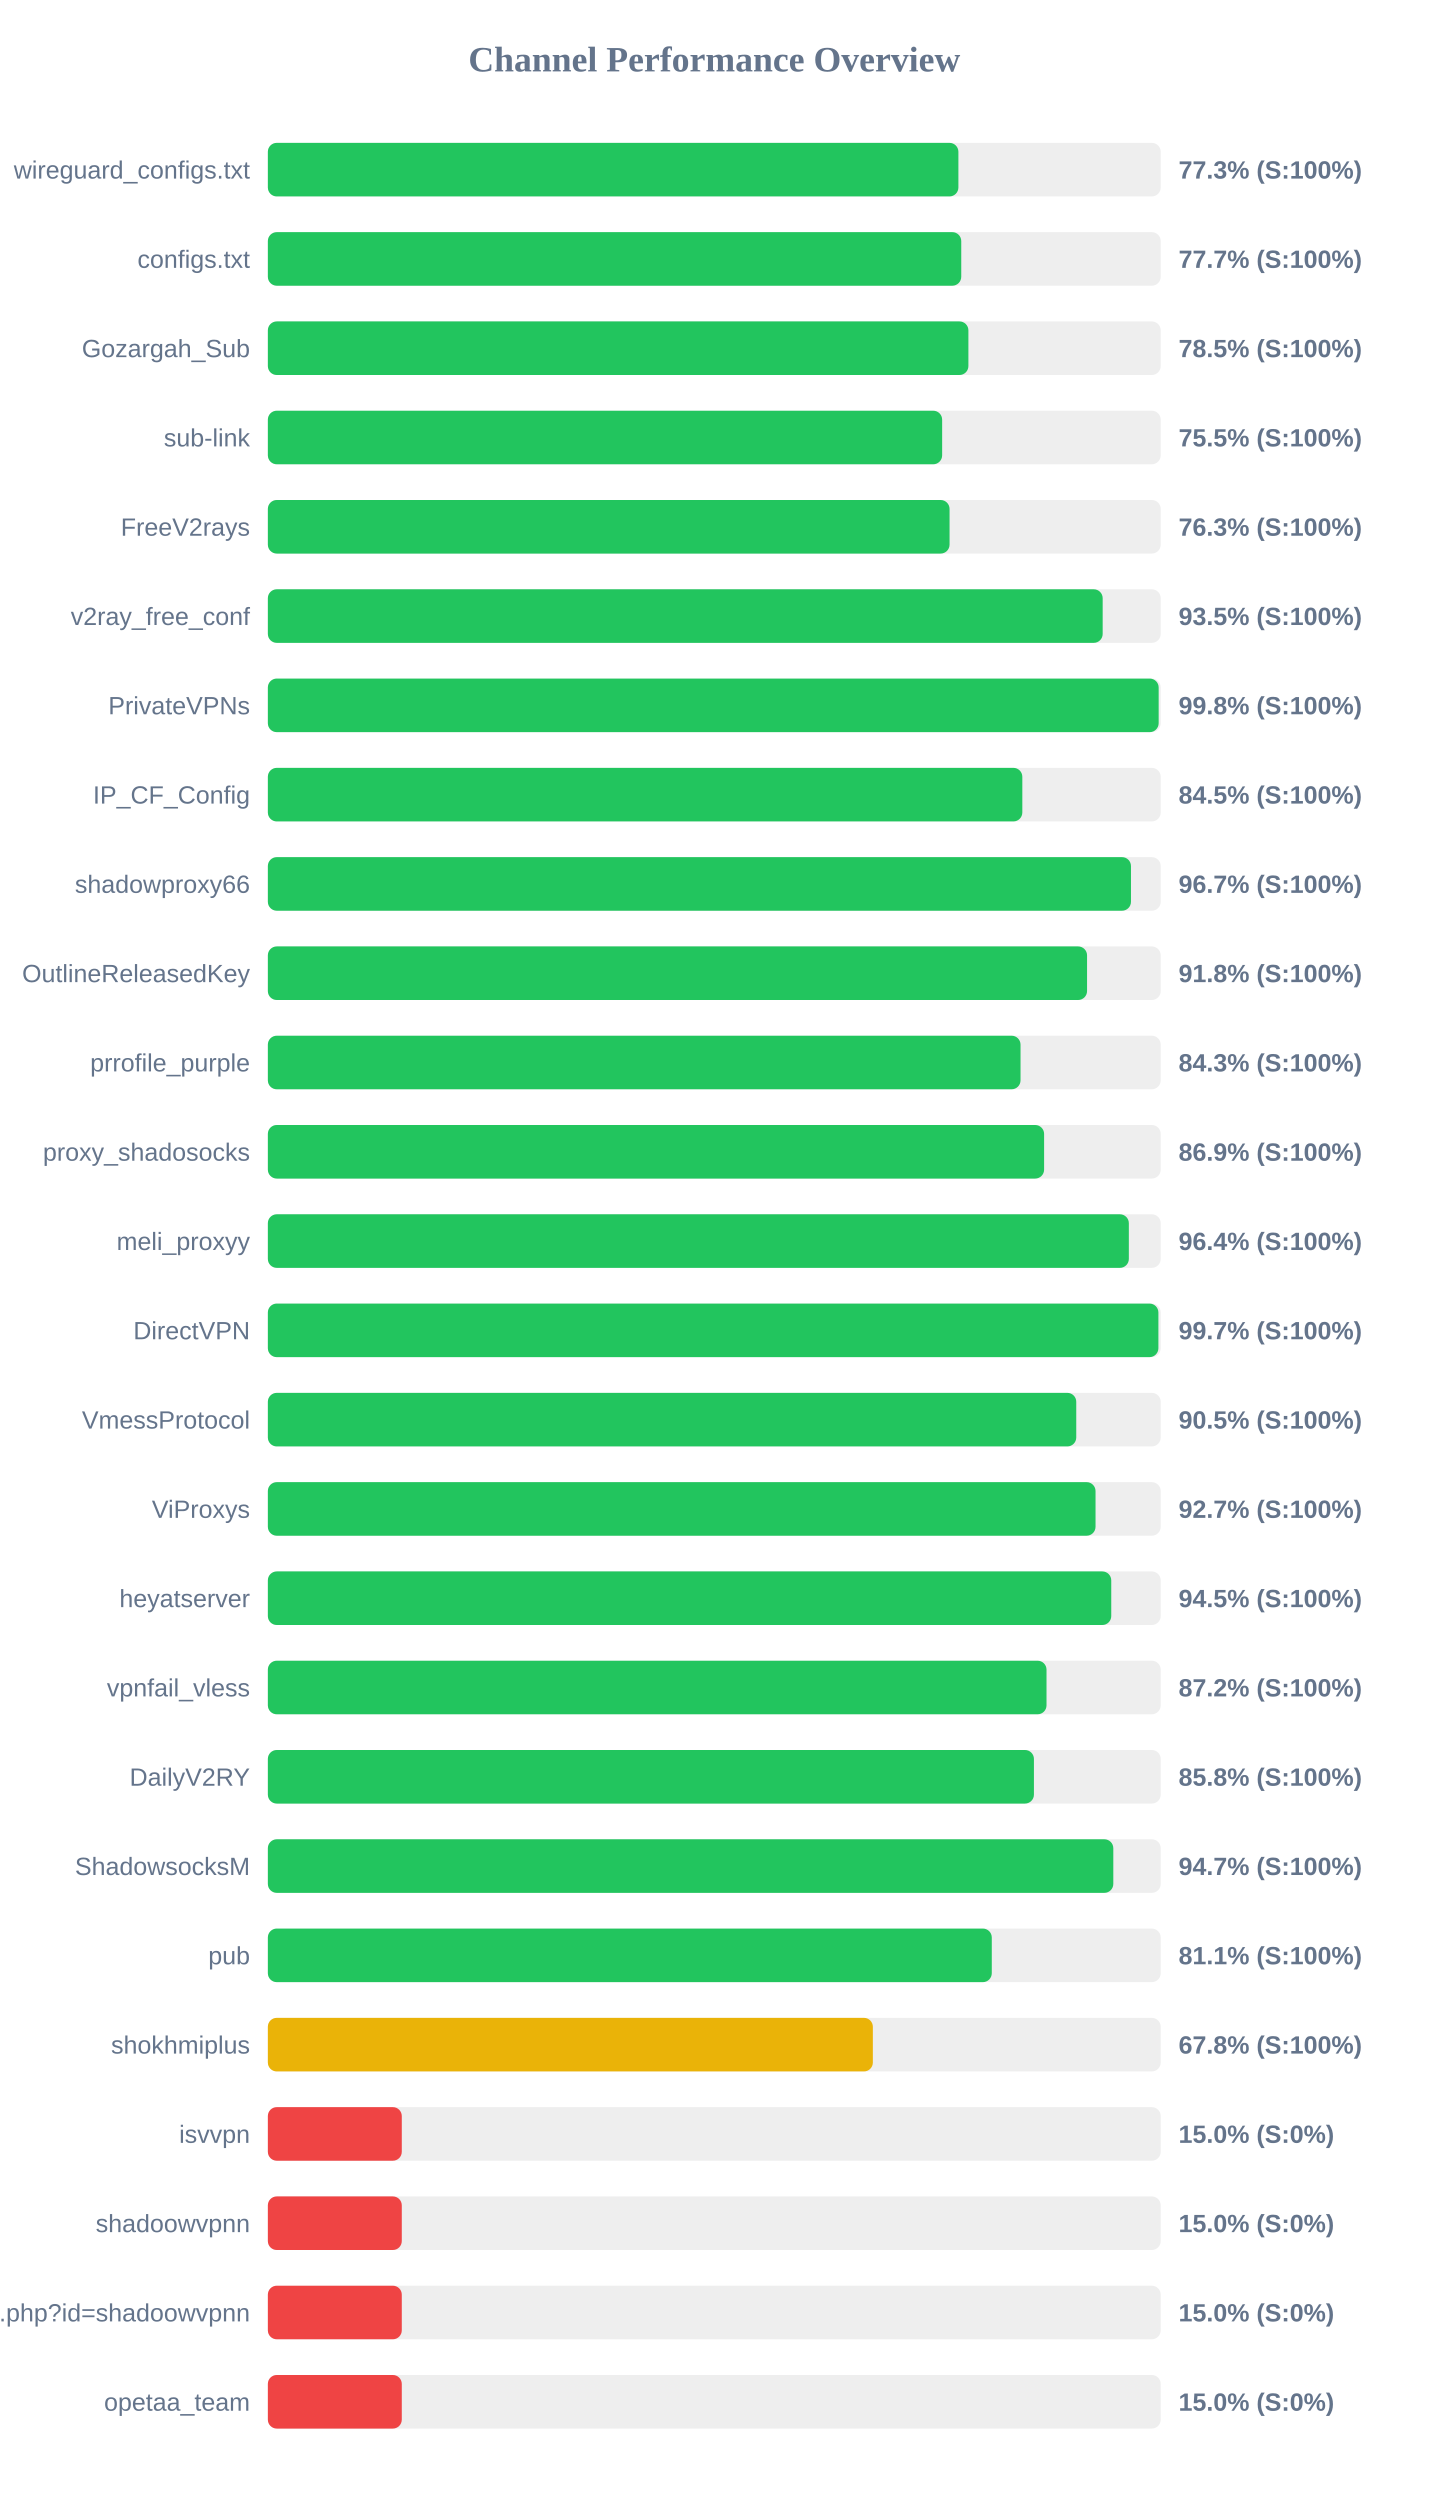
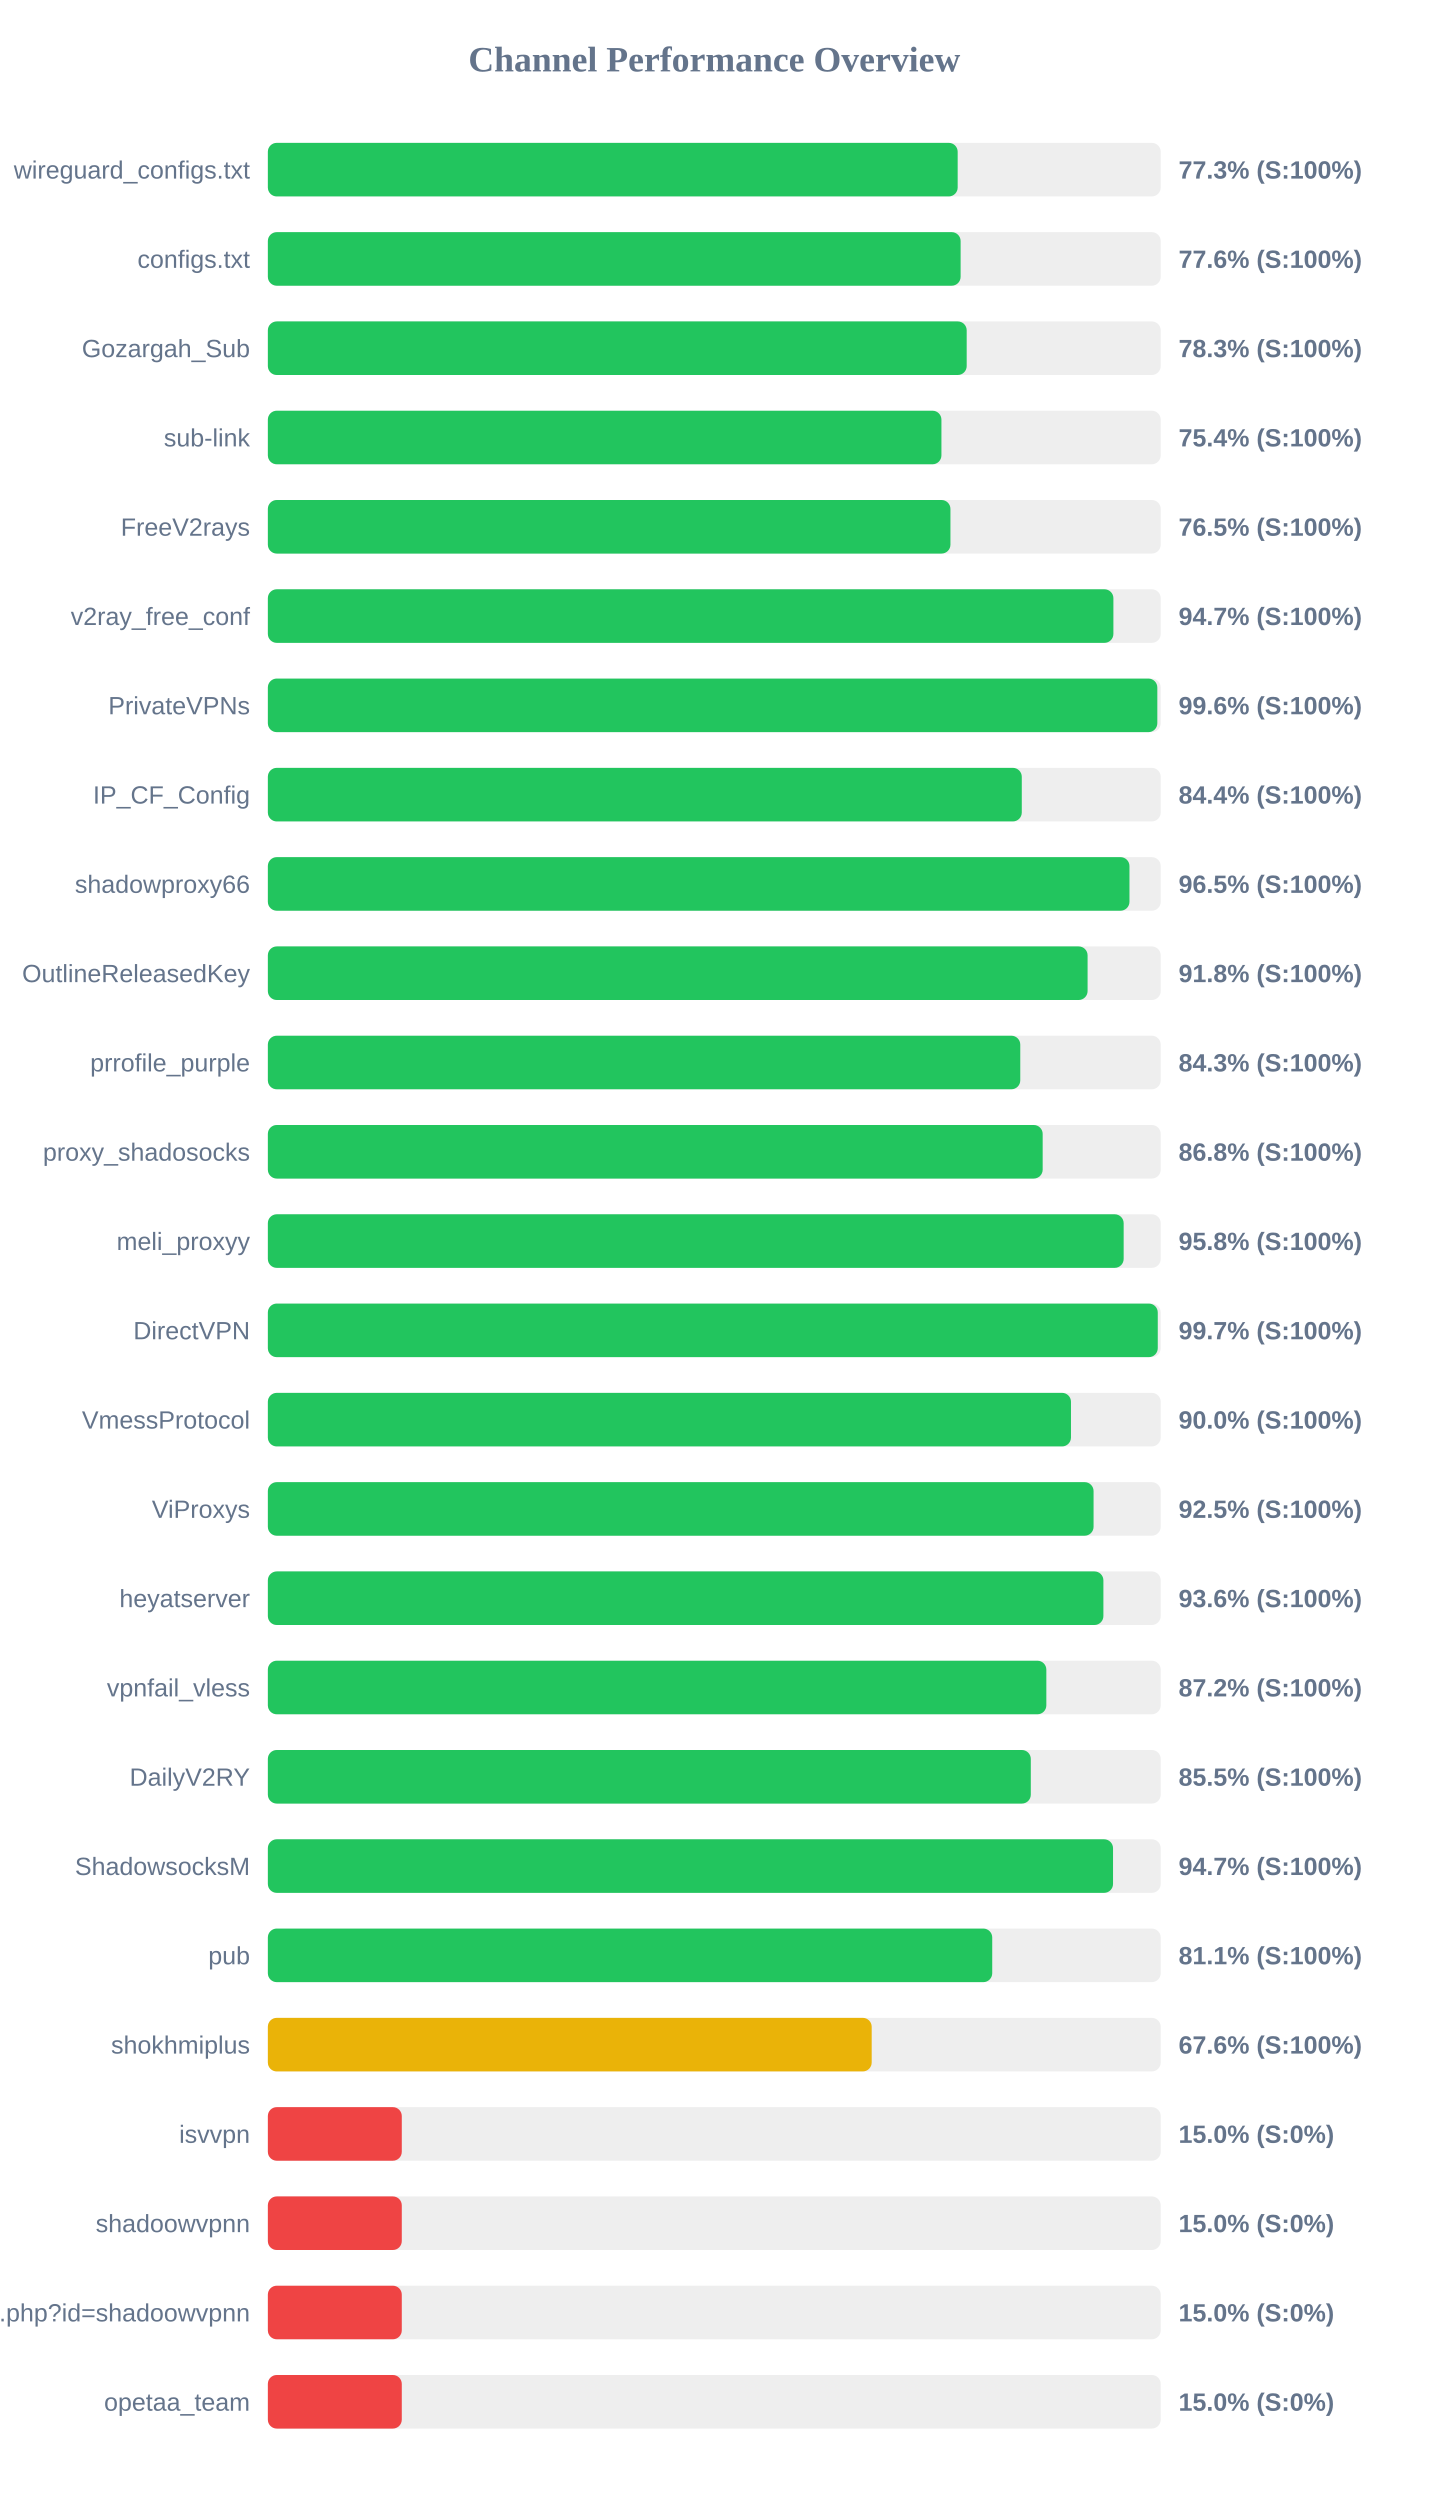
<svg xmlns="http://www.w3.org/2000/svg" width="800" height="1400" version="1.1">
  <style>
        .row { font: 14px Arial; fill: #64748b; }
        .score { font: bold 14px Arial; fill: #64748b; }
    </style>
  <text x="400" y="40" text-anchor="middle" font-size="20px" font-weight="bold" fill="#64748b">Channel Performance Overview</text>
  <rect x="150" y="80" width="500" height="30" fill="#eee" rx="5" />
-   <rect x="150" y="80" width="386.7" height="30" fill="#22c55e" rx="5" />
+   <rect x="150" y="80" width="386.3" height="30" fill="#22c55e" rx="5" />
  <text x="140" y="100" text-anchor="end" class="row">wireguard_configs.txt</text>
  <text x="660" y="100" text-anchor="start" class="score">77.3% (S:100%)</text>
  <rect x="150" y="130" width="500" height="30" fill="#eee" rx="5" />
-   <rect x="150" y="130" width="388.3" height="30" fill="#22c55e" rx="5" />
+   <rect x="150" y="130" width="387.95" height="30" fill="#22c55e" rx="5" />
  <text x="140" y="150" text-anchor="end" class="row">configs.txt</text>
-   <text x="660" y="150" text-anchor="start" class="score">77.7% (S:100%)</text>
+   <text x="660" y="150" text-anchor="start" class="score">77.6% (S:100%)</text>
  <rect x="150" y="180" width="500" height="30" fill="#eee" rx="5" />
-   <rect x="150" y="180" width="392.3" height="30" fill="#22c55e" rx="5" />
+   <rect x="150" y="180" width="391.35" height="30" fill="#22c55e" rx="5" />
  <text x="140" y="200" text-anchor="end" class="row">Gozargah_Sub</text>
-   <text x="660" y="200" text-anchor="start" class="score">78.5% (S:100%)</text>
+   <text x="660" y="200" text-anchor="start" class="score">78.3% (S:100%)</text>
  <rect x="150" y="230" width="500" height="30" fill="#eee" rx="5" />
-   <rect x="150" y="230" width="377.6" height="30" fill="#22c55e" rx="5" />
+   <rect x="150" y="230" width="377.2" height="30" fill="#22c55e" rx="5" />
  <text x="140" y="250" text-anchor="end" class="row">sub-link</text>
-   <text x="660" y="250" text-anchor="start" class="score">75.5% (S:100%)</text>
+   <text x="660" y="250" text-anchor="start" class="score">75.4% (S:100%)</text>
  <rect x="150" y="280" width="500" height="30" fill="#eee" rx="5" />
-   <rect x="150" y="280" width="381.75" height="30" fill="#22c55e" rx="5" />
+   <rect x="150" y="280" width="382.25" height="30" fill="#22c55e" rx="5" />
  <text x="140" y="300" text-anchor="end" class="row">FreeV2rays</text>
-   <text x="660" y="300" text-anchor="start" class="score">76.3% (S:100%)</text>
+   <text x="660" y="300" text-anchor="start" class="score">76.5% (S:100%)</text>
  <rect x="150" y="330" width="500" height="30" fill="#eee" rx="5" />
-   <rect x="150" y="330" width="467.5" height="30" fill="#22c55e" rx="5" />
+   <rect x="150" y="330" width="473.5" height="30" fill="#22c55e" rx="5" />
  <text x="140" y="350" text-anchor="end" class="row">v2ray_free_conf</text>
-   <text x="660" y="350" text-anchor="start" class="score">93.5% (S:100%)</text>
+   <text x="660" y="350" text-anchor="start" class="score">94.7% (S:100%)</text>
  <rect x="150" y="380" width="500" height="30" fill="#eee" rx="5" />
-   <rect x="150" y="380" width="498.85" height="30" fill="#22c55e" rx="5" />
+   <rect x="150" y="380" width="498.1" height="30" fill="#22c55e" rx="5" />
  <text x="140" y="400" text-anchor="end" class="row">PrivateVPNs</text>
-   <text x="660" y="400" text-anchor="start" class="score">99.8% (S:100%)</text>
+   <text x="660" y="400" text-anchor="start" class="score">99.6% (S:100%)</text>
  <rect x="150" y="430" width="500" height="30" fill="#eee" rx="5" />
-   <rect x="150" y="430" width="422.5" height="30" fill="#22c55e" rx="5" />
+   <rect x="150" y="430" width="422.2" height="30" fill="#22c55e" rx="5" />
  <text x="140" y="450" text-anchor="end" class="row">IP_CF_Config</text>
-   <text x="660" y="450" text-anchor="start" class="score">84.5% (S:100%)</text>
+   <text x="660" y="450" text-anchor="start" class="score">84.4% (S:100%)</text>
  <rect x="150" y="480" width="500" height="30" fill="#eee" rx="5" />
-   <rect x="150" y="480" width="483.35" height="30" fill="#22c55e" rx="5" />
+   <rect x="150" y="480" width="482.5" height="30" fill="#22c55e" rx="5" />
  <text x="140" y="500" text-anchor="end" class="row">shadowproxy66</text>
-   <text x="660" y="500" text-anchor="start" class="score">96.7% (S:100%)</text>
+   <text x="660" y="500" text-anchor="start" class="score">96.5% (S:100%)</text>
  <rect x="150" y="530" width="500" height="30" fill="#eee" rx="5" />
-   <rect x="150" y="530" width="458.75" height="30" fill="#22c55e" rx="5" />
+   <rect x="150" y="530" width="459.05" height="30" fill="#22c55e" rx="5" />
  <text x="140" y="550" text-anchor="end" class="row">OutlineReleasedKey</text>
  <text x="660" y="550" text-anchor="start" class="score">91.8% (S:100%)</text>
  <rect x="150" y="580" width="500" height="30" fill="#eee" rx="5" />
-   <rect x="150" y="580" width="421.5" height="30" fill="#22c55e" rx="5" />
+   <rect x="150" y="580" width="421.35" height="30" fill="#22c55e" rx="5" />
  <text x="140" y="600" text-anchor="end" class="row">prrofile_purple</text>
  <text x="660" y="600" text-anchor="start" class="score">84.3% (S:100%)</text>
  <rect x="150" y="630" width="500" height="30" fill="#eee" rx="5" />
-   <rect x="150" y="630" width="434.7" height="30" fill="#22c55e" rx="5" />
+   <rect x="150" y="630" width="433.9" height="30" fill="#22c55e" rx="5" />
  <text x="140" y="650" text-anchor="end" class="row">proxy_shadosocks</text>
-   <text x="660" y="650" text-anchor="start" class="score">86.9% (S:100%)</text>
+   <text x="660" y="650" text-anchor="start" class="score">86.8% (S:100%)</text>
  <rect x="150" y="680" width="500" height="30" fill="#eee" rx="5" />
-   <rect x="150" y="680" width="482.15" height="30" fill="#22c55e" rx="5" />
+   <rect x="150" y="680" width="479.25" height="30" fill="#22c55e" rx="5" />
  <text x="140" y="700" text-anchor="end" class="row">meli_proxyy</text>
-   <text x="660" y="700" text-anchor="start" class="score">96.4% (S:100%)</text>
+   <text x="660" y="700" text-anchor="start" class="score">95.8% (S:100%)</text>
  <rect x="150" y="730" width="500" height="30" fill="#eee" rx="5" />
-   <rect x="150" y="730" width="498.7" height="30" fill="#22c55e" rx="5" />
+   <rect x="150" y="730" width="498.35" height="30" fill="#22c55e" rx="5" />
  <text x="140" y="750" text-anchor="end" class="row">DirectVPN</text>
  <text x="660" y="750" text-anchor="start" class="score">99.7% (S:100%)</text>
  <rect x="150" y="780" width="500" height="30" fill="#eee" rx="5" />
-   <rect x="150" y="780" width="452.7" height="30" fill="#22c55e" rx="5" />
+   <rect x="150" y="780" width="449.75" height="30" fill="#22c55e" rx="5" />
  <text x="140" y="800" text-anchor="end" class="row">VmessProtocol</text>
-   <text x="660" y="800" text-anchor="start" class="score">90.5% (S:100%)</text>
+   <text x="660" y="800" text-anchor="start" class="score">90.0% (S:100%)</text>
  <rect x="150" y="830" width="500" height="30" fill="#eee" rx="5" />
-   <rect x="150" y="830" width="463.5" height="30" fill="#22c55e" rx="5" />
+   <rect x="150" y="830" width="462.4" height="30" fill="#22c55e" rx="5" />
  <text x="140" y="850" text-anchor="end" class="row">ViProxys</text>
-   <text x="660" y="850" text-anchor="start" class="score">92.7% (S:100%)</text>
+   <text x="660" y="850" text-anchor="start" class="score">92.5% (S:100%)</text>
  <rect x="150" y="880" width="500" height="30" fill="#eee" rx="5" />
-   <rect x="150" y="880" width="472.3" height="30" fill="#22c55e" rx="5" />
+   <rect x="150" y="880" width="467.9" height="30" fill="#22c55e" rx="5" />
  <text x="140" y="900" text-anchor="end" class="row">heyatserver</text>
-   <text x="660" y="900" text-anchor="start" class="score">94.5% (S:100%)</text>
+   <text x="660" y="900" text-anchor="start" class="score">93.6% (S:100%)</text>
  <rect x="150" y="930" width="500" height="30" fill="#eee" rx="5" />
-   <rect x="150" y="930" width="436.05" height="30" fill="#22c55e" rx="5" />
+   <rect x="150" y="930" width="435.95" height="30" fill="#22c55e" rx="5" />
  <text x="140" y="950" text-anchor="end" class="row">vpnfail_vless</text>
  <text x="660" y="950" text-anchor="start" class="score">87.2% (S:100%)</text>
  <rect x="150" y="980" width="500" height="30" fill="#eee" rx="5" />
-   <rect x="150" y="980" width="429.0" height="30" fill="#22c55e" rx="5" />
+   <rect x="150" y="980" width="427.25" height="30" fill="#22c55e" rx="5" />
  <text x="140" y="1000" text-anchor="end" class="row">DailyV2RY</text>
-   <text x="660" y="1000" text-anchor="start" class="score">85.8% (S:100%)</text>
+   <text x="660" y="1000" text-anchor="start" class="score">85.5% (S:100%)</text>
  <rect x="150" y="1030" width="500" height="30" fill="#eee" rx="5" />
-   <rect x="150" y="1030" width="473.45" height="30" fill="#22c55e" rx="5" />
+   <rect x="150" y="1030" width="473.3" height="30" fill="#22c55e" rx="5" />
  <text x="140" y="1050" text-anchor="end" class="row">ShadowsocksM</text>
  <text x="660" y="1050" text-anchor="start" class="score">94.7% (S:100%)</text>
  <rect x="150" y="1080" width="500" height="30" fill="#eee" rx="5" />
-   <rect x="150" y="1080" width="405.4" height="30" fill="#22c55e" rx="5" />
+   <rect x="150" y="1080" width="405.65" height="30" fill="#22c55e" rx="5" />
  <text x="140" y="1100" text-anchor="end" class="row">pub</text>
  <text x="660" y="1100" text-anchor="start" class="score">81.1% (S:100%)</text>
  <rect x="150" y="1130" width="500" height="30" fill="#eee" rx="5" />
-   <rect x="150" y="1130" width="338.8" height="30" fill="#eab308" rx="5" />
+   <rect x="150" y="1130" width="338.15" height="30" fill="#eab308" rx="5" />
  <text x="140" y="1150" text-anchor="end" class="row">shokhmiplus</text>
-   <text x="660" y="1150" text-anchor="start" class="score">67.8% (S:100%)</text>
+   <text x="660" y="1150" text-anchor="start" class="score">67.6% (S:100%)</text>
  <rect x="150" y="1180" width="500" height="30" fill="#eee" rx="5" />
  <rect x="150" y="1180" width="75.0" height="30" fill="#ef4444" rx="5" />
  <text x="140" y="1200" text-anchor="end" class="row">isvvpn</text>
  <text x="660" y="1200" text-anchor="start" class="score">15.0% (S:0%)</text>
  <rect x="150" y="1230" width="500" height="30" fill="#eee" rx="5" />
  <rect x="150" y="1230" width="75.0" height="30" fill="#ef4444" rx="5" />
  <text x="140" y="1250" text-anchor="end" class="row">shadoowvpnn</text>
  <text x="660" y="1250" text-anchor="start" class="score">15.0% (S:0%)</text>
  <rect x="150" y="1280" width="500" height="30" fill="#eee" rx="5" />
  <rect x="150" y="1280" width="75.0" height="30" fill="#ef4444" rx="5" />
  <text x="140" y="1300" text-anchor="end" class="row">api.php?id=shadoowvpnn</text>
  <text x="660" y="1300" text-anchor="start" class="score">15.0% (S:0%)</text>
  <rect x="150" y="1330" width="500" height="30" fill="#eee" rx="5" />
  <rect x="150" y="1330" width="75.0" height="30" fill="#ef4444" rx="5" />
  <text x="140" y="1350" text-anchor="end" class="row">opetaa_team</text>
  <text x="660" y="1350" text-anchor="start" class="score">15.0% (S:0%)</text>
</svg>
